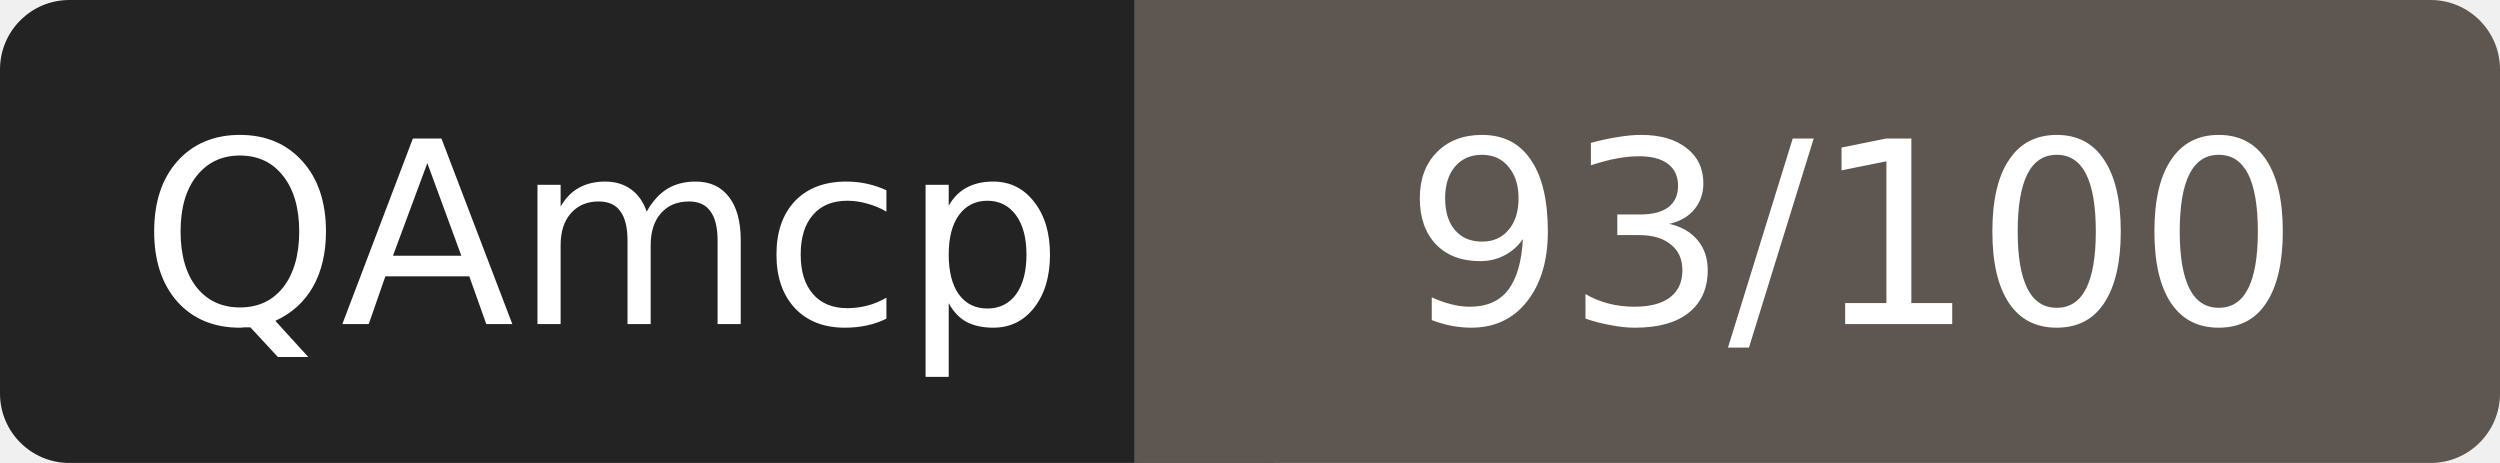
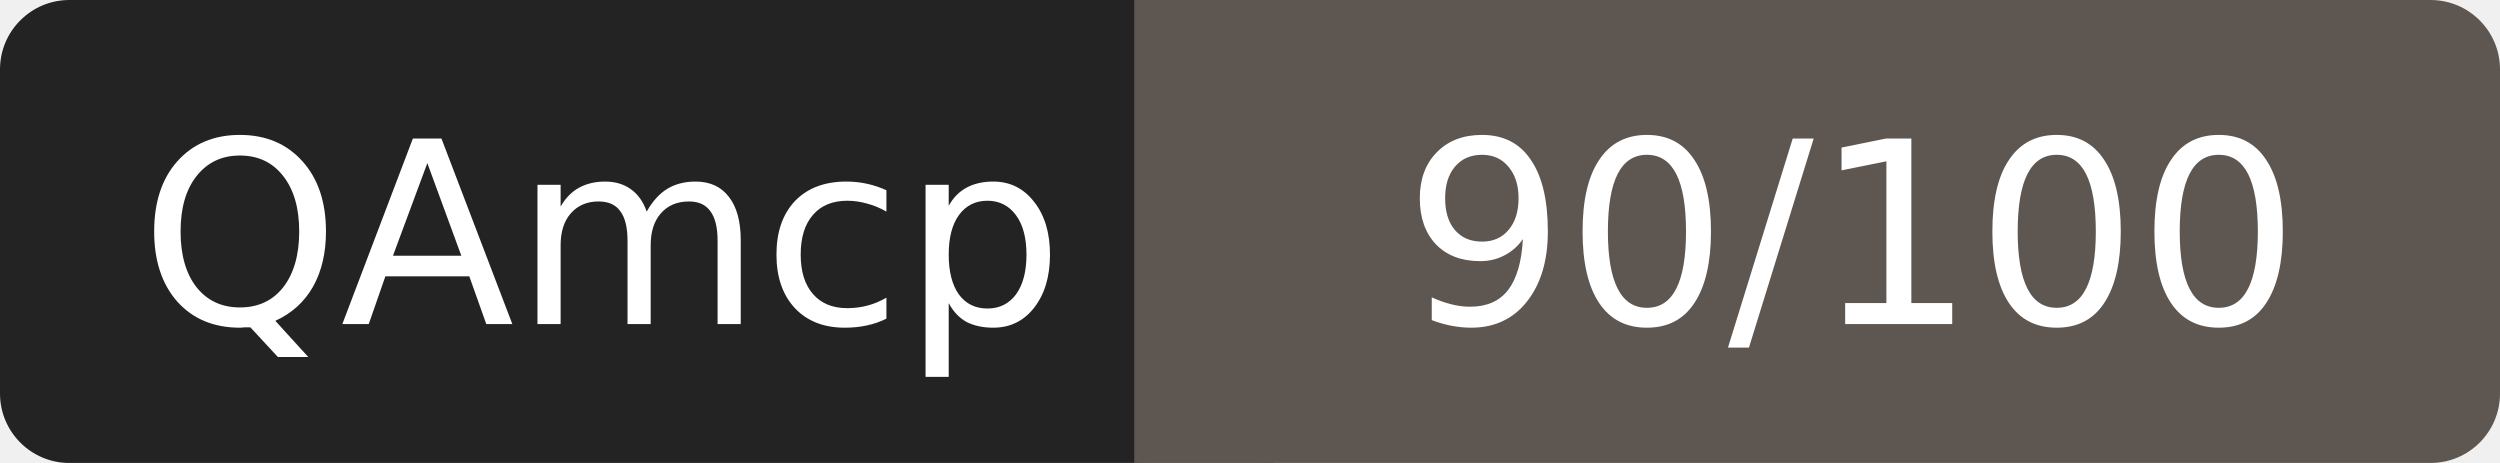
- <svg xmlns="http://www.w3.org/2000/svg" width="108" height="20" role="img" aria-label="QAmcp: 93/100">
+ <svg xmlns="http://www.w3.org/2000/svg" width="108" height="20" role="img" aria-label="QAmcp: 90/100">
  <rect width="52" height="20" rx="3" fill="#232323" />
  <rect x="52" width="56" height="20" rx="3" fill="#5e5650" />
  <rect x="49" width="6" height="20" fill="#5e5650" />
  <g fill="#fff" font-family="Verdana,DejaVu Sans,sans-serif" font-size="11" text-anchor="middle">
    <text x="26" y="14">QAmcp</text>
-     <text x="80" y="14">93/100</text>
+     <text x="80" y="14">90/100</text>
  </g>
</svg>
